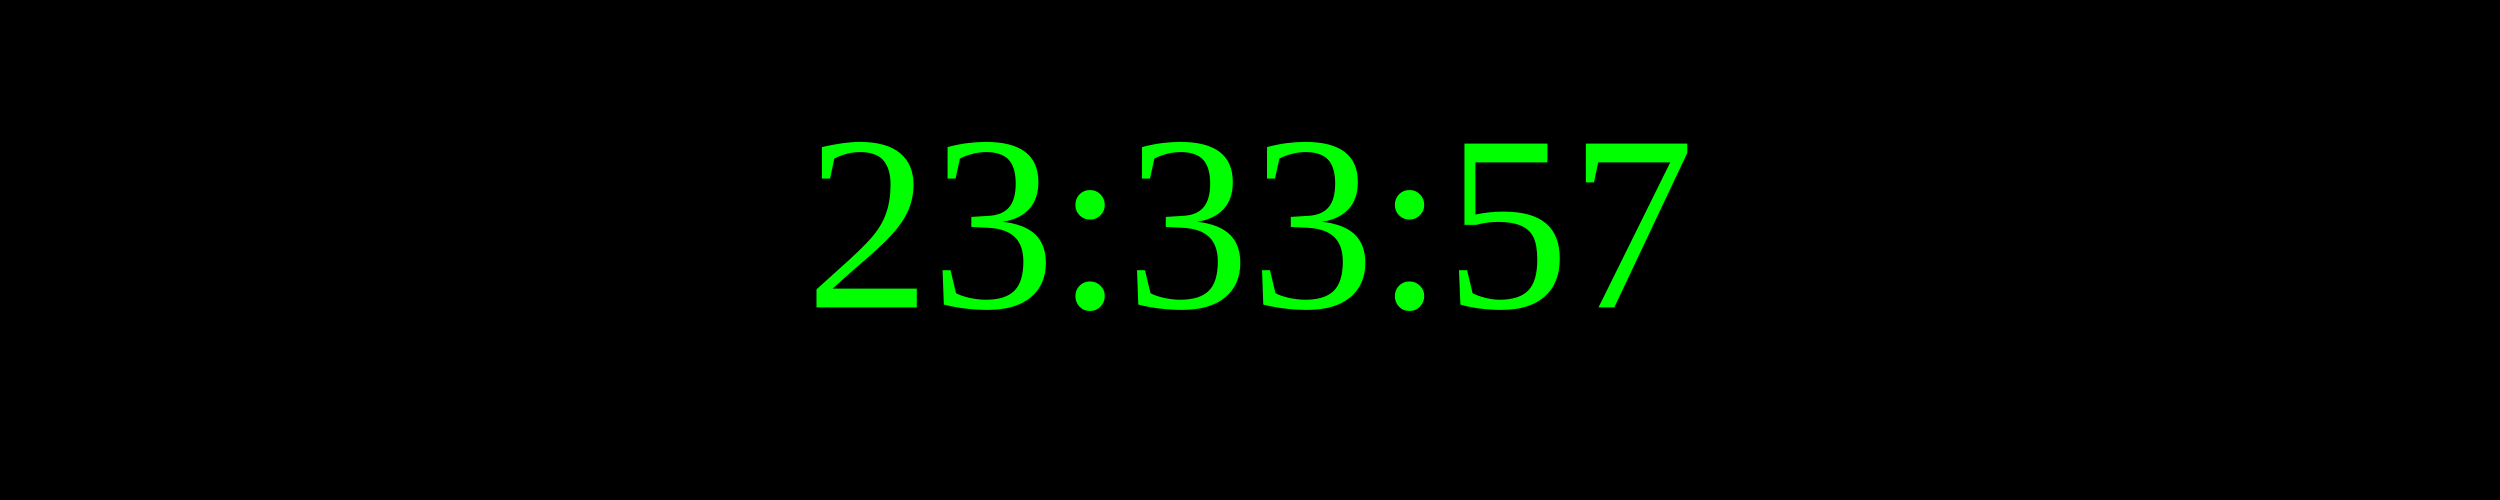
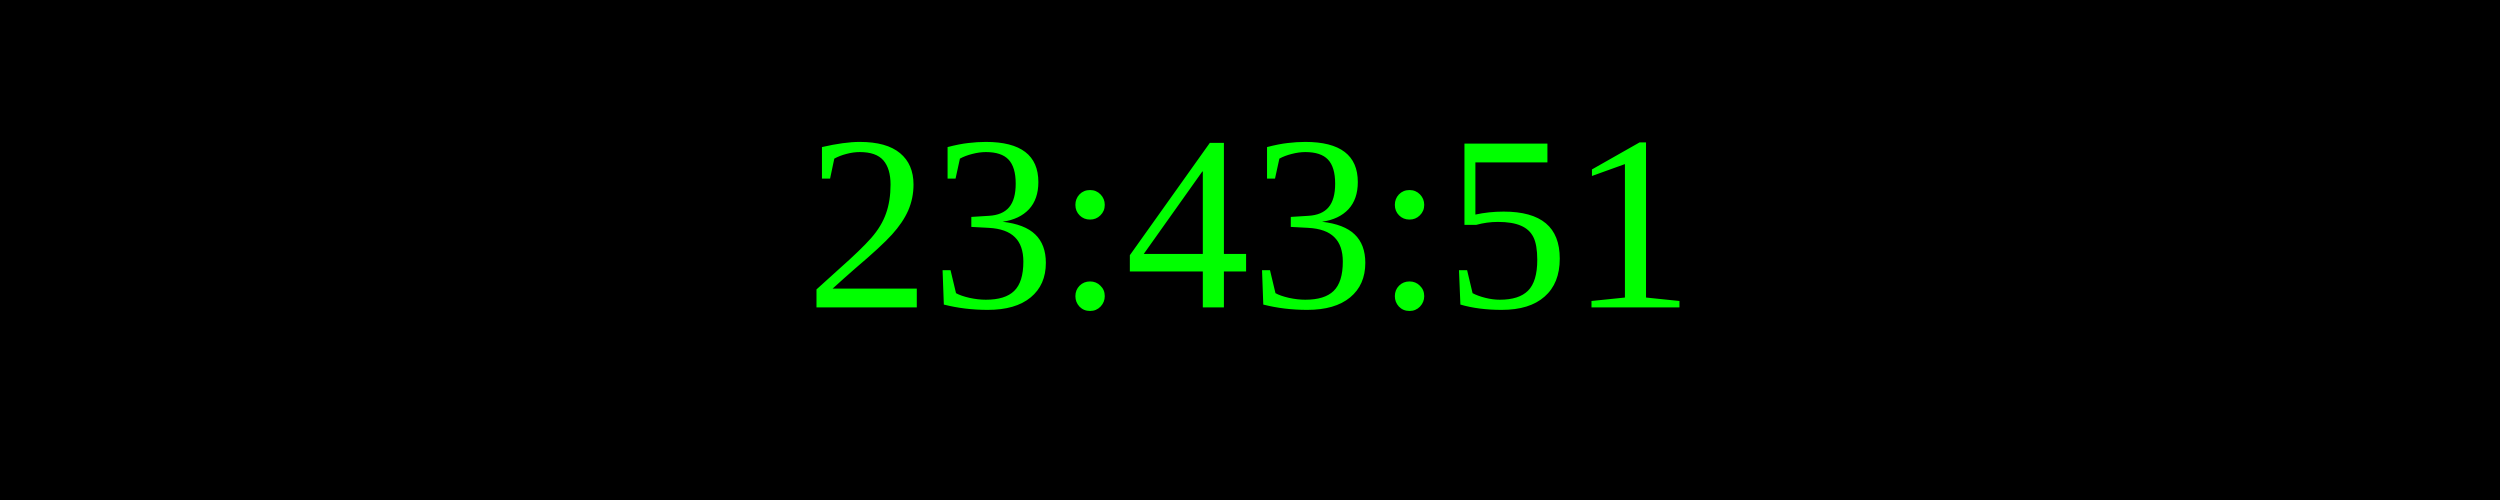
<svg xmlns="http://www.w3.org/2000/svg" width="250" height="50">
  <rect width="100%" height="100%" fill="black" />
  <text x="50%" y="50%" font-size="25" fill="lime" text-anchor="middle" dominant-baseline="middle">
- 23:33:57
+ 23:43:51
</text>
</svg>
